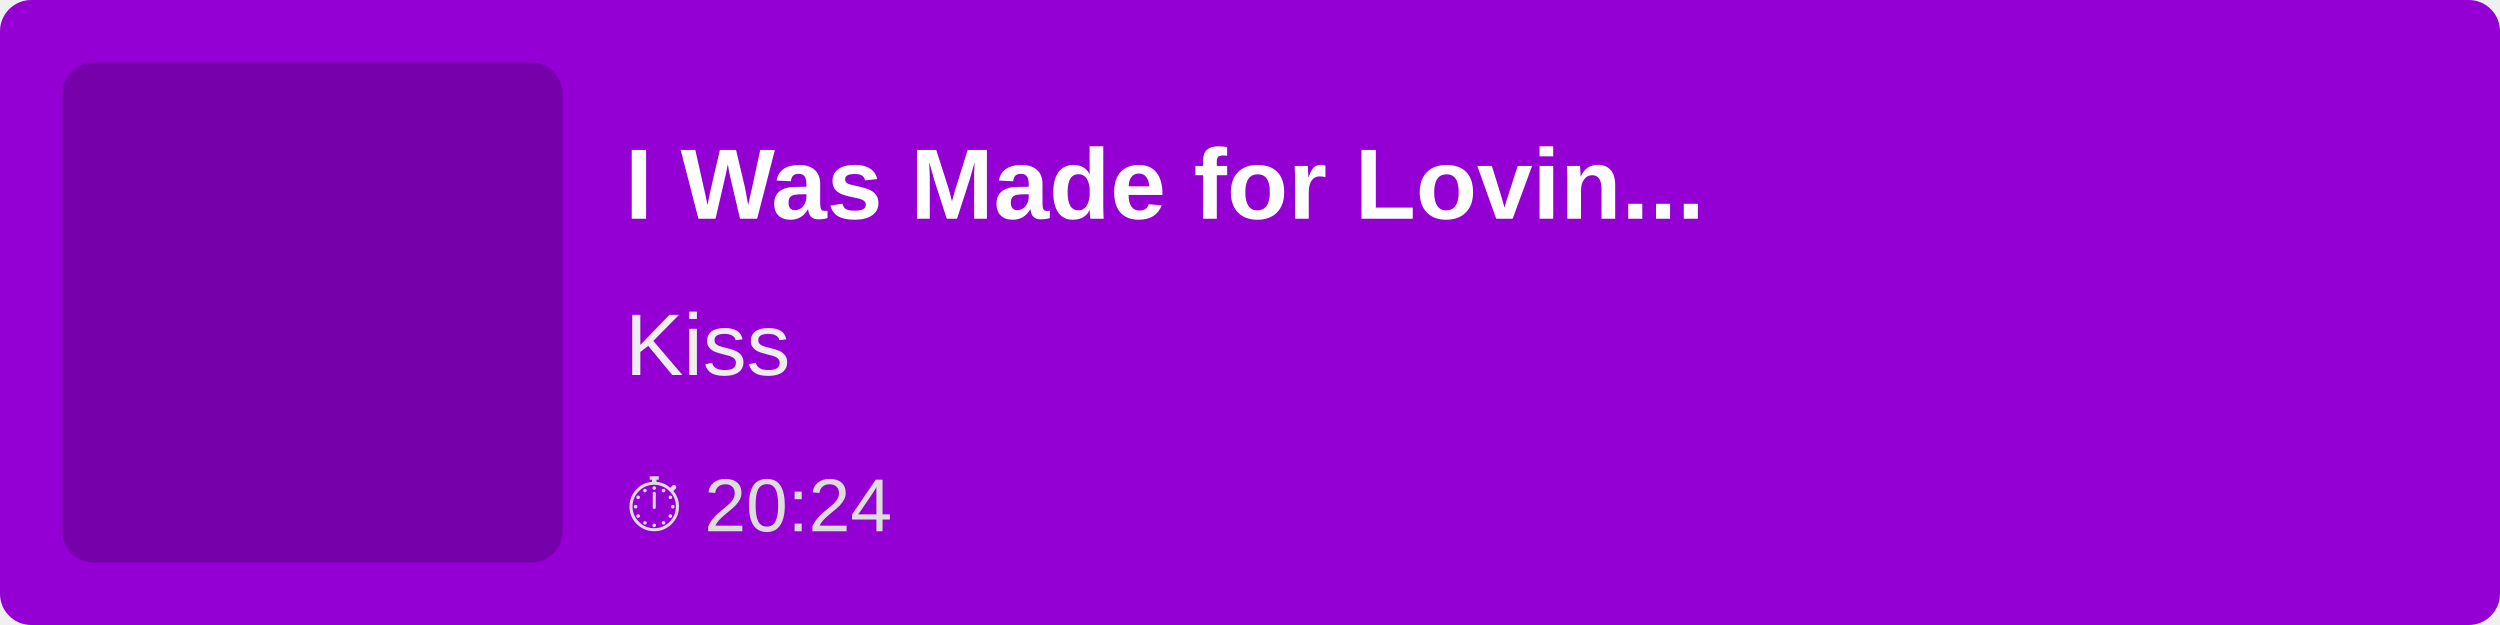
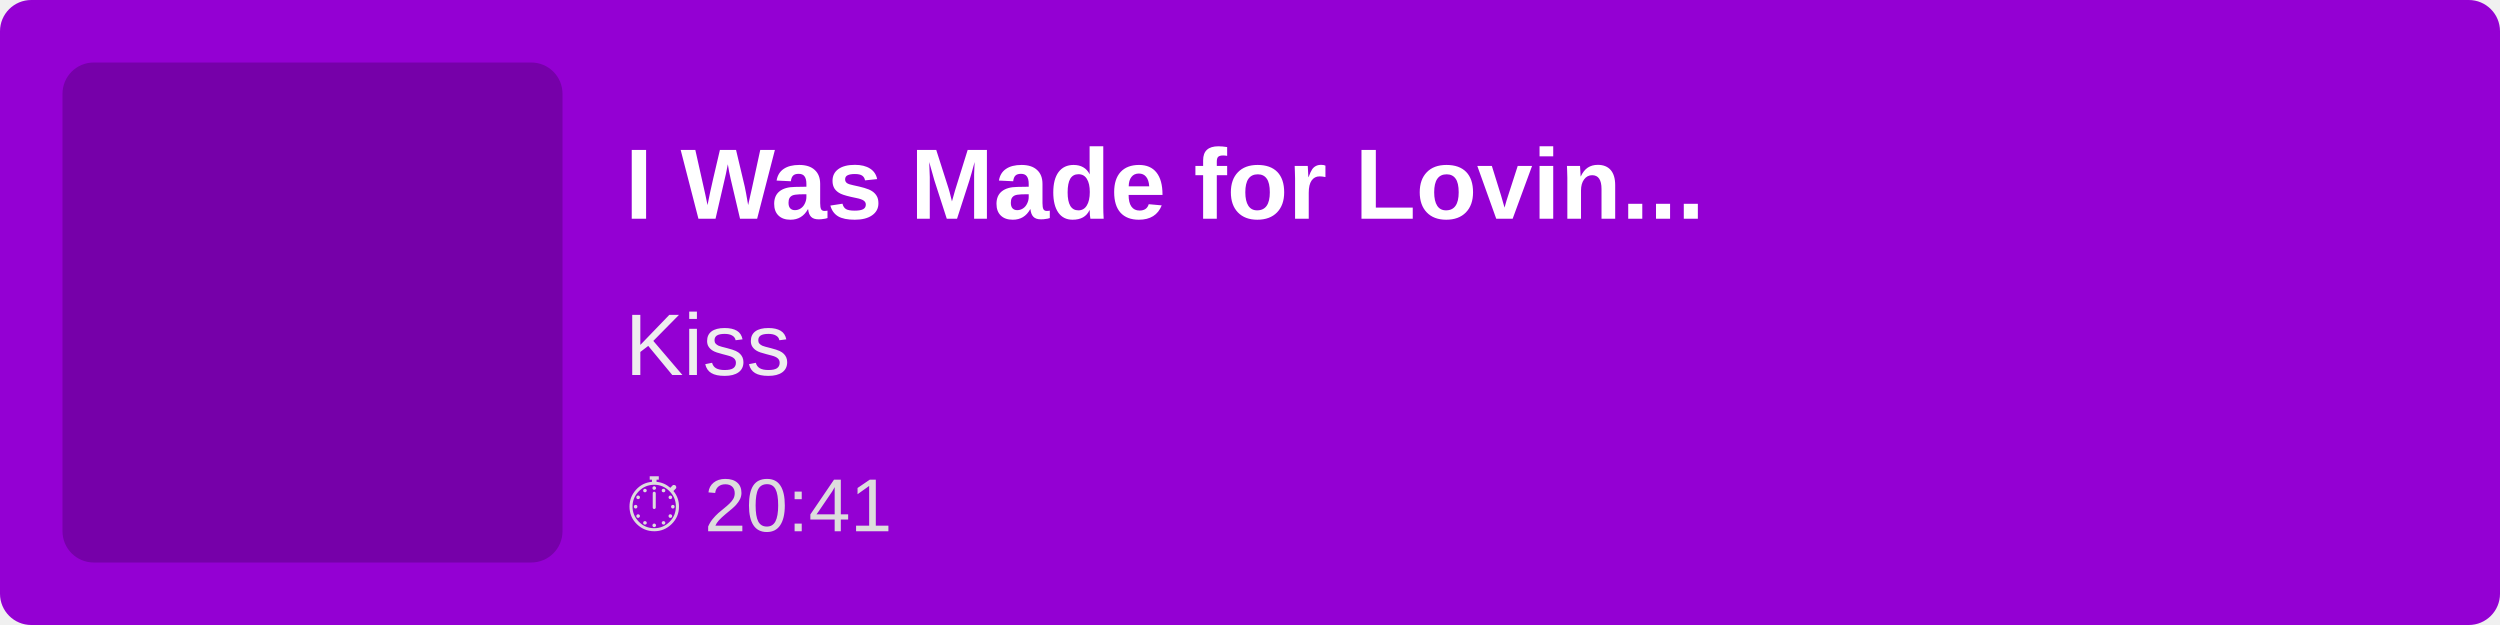
<svg xmlns="http://www.w3.org/2000/svg" width="400" height="100">
  <rect width="100%" height="100%" fill="#9400D3" rx="5" />
  <rect x="10" y="10" width="80" height="80" fill="rgba(0,0,0,0.2)" rx="5" />
  <text x="100" y="35" font-family="Arial, sans-serif" font-size="16" fill="white" font-weight="bold">
        I Was Made for Lovin...
    </text>
  <text x="100" y="60" font-family="Arial, sans-serif" font-size="14" fill="#EEE">
        Kiss
    </text>
  <text x="100" y="85" font-family="Arial, sans-serif" font-size="12" fill="#DDD">
-         ⏱ 20:24
+         ⏱ 20:41
    </text>
</svg>
